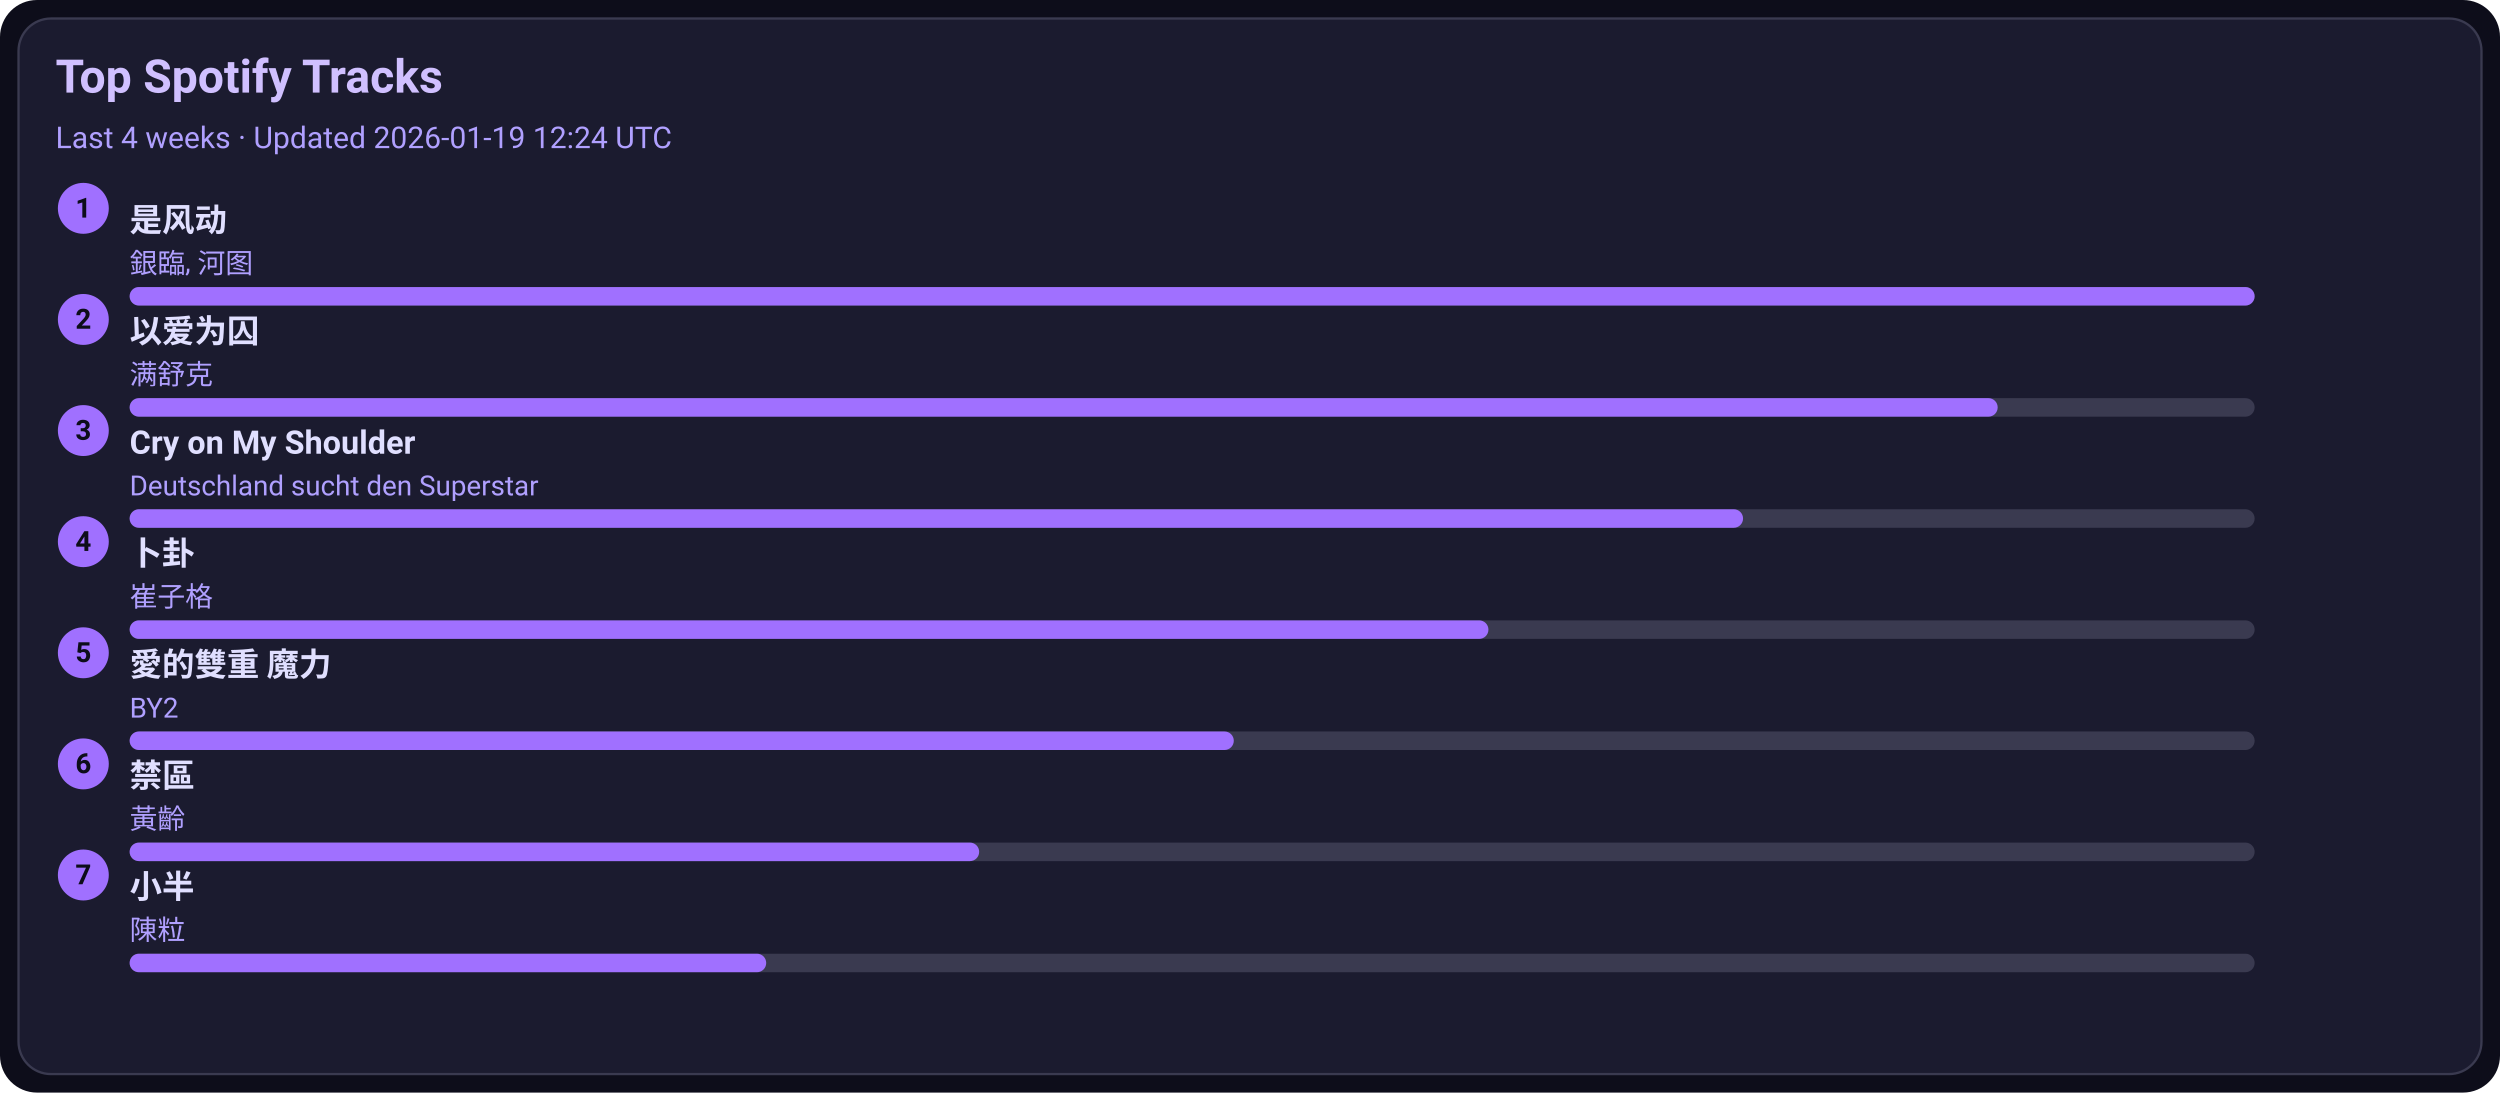
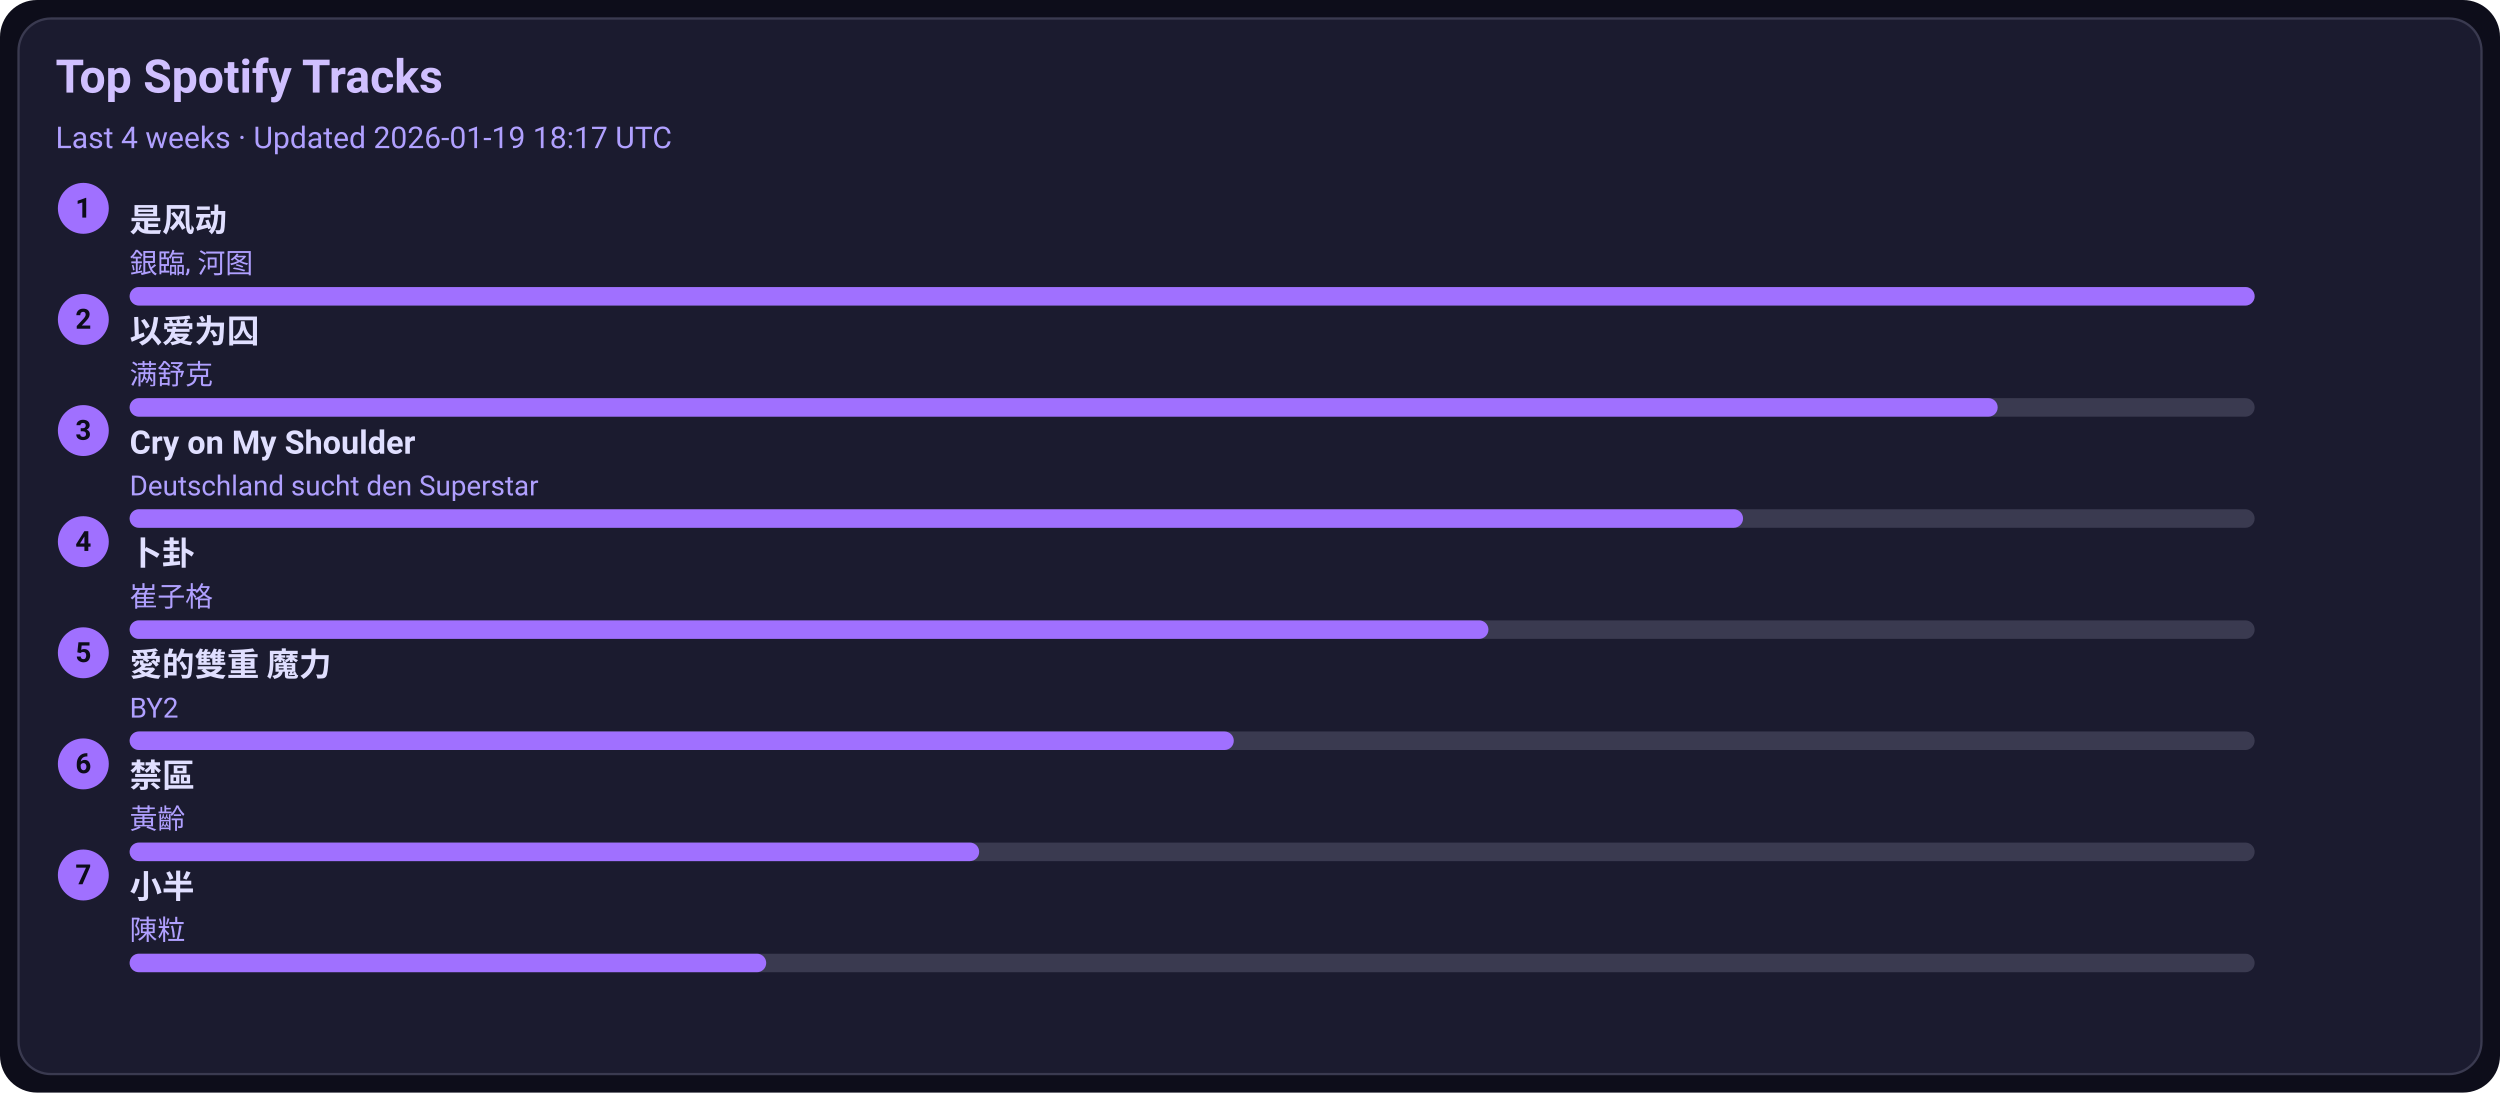
<svg xmlns="http://www.w3.org/2000/svg" width="1080" height="472" viewBox="0 0 1080 472">
  <style>text{font-family:-apple-system,BlinkMacSystemFont,Segoe UI,Roboto,Ubuntu,Helvetica Neue,Arial,Noto Sans,sans-serif}</style>
  <rect width="1080" height="472" rx="16" fill="#0d0d1a" />
  <rect x="8" y="8" width="1064" height="456" rx="14" fill="#1b1b2f" stroke="#3a3a50" />
  <text x="24" y="40" font-size="20" fill="#d0c0ff" font-weight="600">Top Spotify Tracks</text>
-   <text x="24" y="64" font-size="13" fill="#b0a0ff">Last 4 weeks · Updated 2026-01-19 12:24 UTC</text>
+   <text x="24" y="64" font-size="13" fill="#b0a0ff">Last 4 weeks · Updated 2026-01-19 18:17 UTC</text>
  <circle cx="36" cy="90" r="11" fill="#a070ff" />
  <text x="36" y="94" text-anchor="middle" font-size="12" fill="#0d0d1a" font-weight="700">1</text>
  <a href="https://open.spotify.com/track/3lePQ8c4jq7bTePsXEmslh" target="_blank" rel="noopener noreferrer">
    <text x="56" y="100" font-size="14" fill="#e0dfff" font-weight="600">是风动</text>
  </a>
  <text x="56" y="118" font-size="12" fill="#b0a0ff">銀臨, 河图</text>
  <rect x="56" y="124" width="918" height="8" rx="4" fill="#3a3a50" />
  <rect x="56" y="124" width="918" height="8" rx="4" fill="#a070ff" />
  <circle cx="36" cy="138" r="11" fill="#a070ff" />
  <text x="36" y="142" text-anchor="middle" font-size="12" fill="#0d0d1a" font-weight="700">2</text>
  <a href="https://open.spotify.com/track/0RW2LEfGQK5BaIho6sSLqf" target="_blank" rel="noopener noreferrer">
    <text x="56" y="148" font-size="14" fill="#e0dfff" font-weight="600">以爱为囚</text>
  </a>
  <text x="56" y="166" font-size="12" fill="#b0a0ff">满舒克</text>
  <rect x="56" y="172" width="918" height="8" rx="4" fill="#3a3a50" />
  <rect x="56" y="172" width="807" height="8" rx="4" fill="#a070ff" />
  <circle cx="36" cy="186" r="11" fill="#a070ff" />
  <text x="36" y="190" text-anchor="middle" font-size="12" fill="#0d0d1a" font-weight="700">3</text>
  <a href="https://open.spotify.com/track/6usmG2MoD0C0Lc2pNgCVWV" target="_blank" rel="noopener noreferrer">
    <text x="56" y="196" font-size="14" fill="#e0dfff" font-weight="600">Cry on My Shoulder</text>
  </a>
  <text x="56" y="214" font-size="12" fill="#b0a0ff">Deutschland sucht den Superstar</text>
  <rect x="56" y="220" width="918" height="8" rx="4" fill="#3a3a50" />
  <rect x="56" y="220" width="697" height="8" rx="4" fill="#a070ff" />
  <circle cx="36" cy="234" r="11" fill="#a070ff" />
  <text x="36" y="238" text-anchor="middle" font-size="12" fill="#0d0d1a" font-weight="700">4</text>
  <a href="https://open.spotify.com/track/4ToeYifpQaikbYa7krOD6s" target="_blank" rel="noopener noreferrer">
    <text x="56" y="244" font-size="14" fill="#e0dfff" font-weight="600">卜卦</text>
  </a>
  <text x="56" y="262" font-size="12" fill="#b0a0ff">崔子格</text>
  <rect x="56" y="268" width="918" height="8" rx="4" fill="#3a3a50" />
  <rect x="56" y="268" width="587" height="8" rx="4" fill="#a070ff" />
  <circle cx="36" cy="282" r="11" fill="#a070ff" />
  <text x="36" y="286" text-anchor="middle" font-size="12" fill="#0d0d1a" font-weight="700">5</text>
  <a href="https://open.spotify.com/track/0yYmS4k3R0TTdDhvOBxRVp" target="_blank" rel="noopener noreferrer">
    <text x="56" y="292" font-size="14" fill="#e0dfff" font-weight="600">愛的雙重 魔力</text>
  </a>
  <text x="56" y="310" font-size="12" fill="#b0a0ff">BY2</text>
  <rect x="56" y="316" width="918" height="8" rx="4" fill="#3a3a50" />
  <rect x="56" y="316" width="477" height="8" rx="4" fill="#a070ff" />
  <circle cx="36" cy="330" r="11" fill="#a070ff" />
  <text x="36" y="334" text-anchor="middle" font-size="12" fill="#0d0d1a" font-weight="700">6</text>
  <a href="https://open.spotify.com/track/5HAMeMgu9hGL5a8ZwNz6cp" target="_blank" rel="noopener noreferrer">
    <text x="56" y="340" font-size="14" fill="#e0dfff" font-weight="600">禁區</text>
  </a>
  <text x="56" y="358" font-size="12" fill="#b0a0ff">黃齡</text>
  <rect x="56" y="364" width="918" height="8" rx="4" fill="#3a3a50" />
  <rect x="56" y="364" width="367" height="8" rx="4" fill="#a070ff" />
  <circle cx="36" cy="378" r="11" fill="#a070ff" />
  <text x="36" y="382" text-anchor="middle" font-size="12" fill="#0d0d1a" font-weight="700">7</text>
  <a href="https://open.spotify.com/track/3QxWTqyIT4O9bokIZlNDpo" target="_blank" rel="noopener noreferrer">
    <text x="56" y="388" font-size="14" fill="#e0dfff" font-weight="600">小半</text>
  </a>
  <text x="56" y="406" font-size="12" fill="#b0a0ff">陳粒</text>
  <rect x="56" y="412" width="918" height="8" rx="4" fill="#3a3a50" />
  <rect x="56" y="412" width="275" height="8" rx="4" fill="#a070ff" />
</svg>
